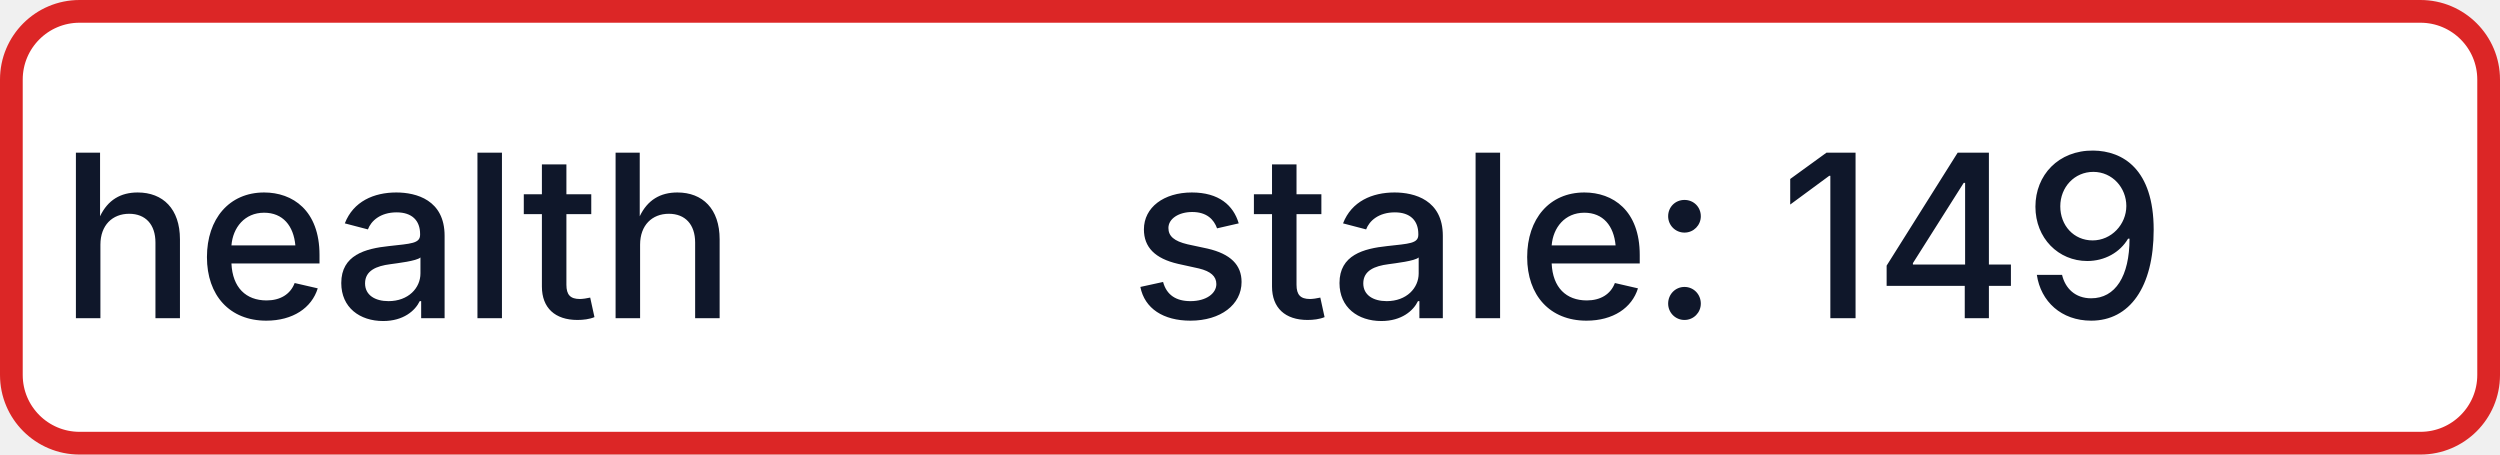
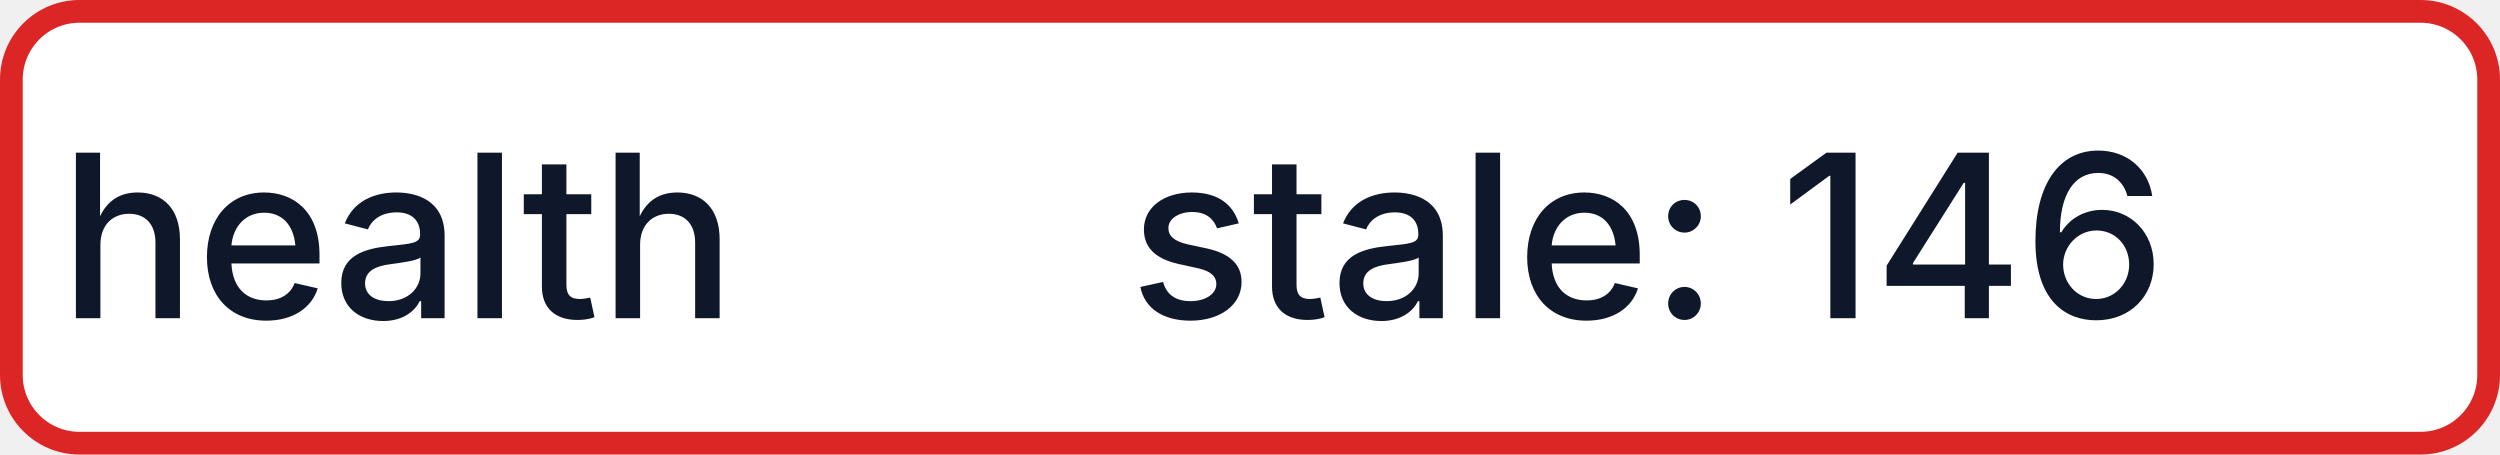
- <svg xmlns="http://www.w3.org/2000/svg" width="110" height="20" role="img" aria-label="health: stale: 149">
+ <svg xmlns="http://www.w3.org/2000/svg" width="110" height="20" role="img" aria-label="health: stale: 146">
  <rect x="0.5" y="0.5" width="109" height="19" rx="3" fill="#FFFFFF" stroke="#DC2626" stroke-width="1" />
  <g fill="#0F172A" text-anchor="middle" font-family="-apple-system,BlinkMacSystemFont,Segoe UI,sans-serif" font-size="10" font-weight="500">
    <text x="17.5" y="14">health</text>
-     <text x="72.5" y="14" textLength="68" lengthAdjust="spacingAndGlyphs">stale: 149</text>
+     <text x="72.5" y="14" textLength="68" lengthAdjust="spacingAndGlyphs">stale: 146</text>
  </g>
</svg>
